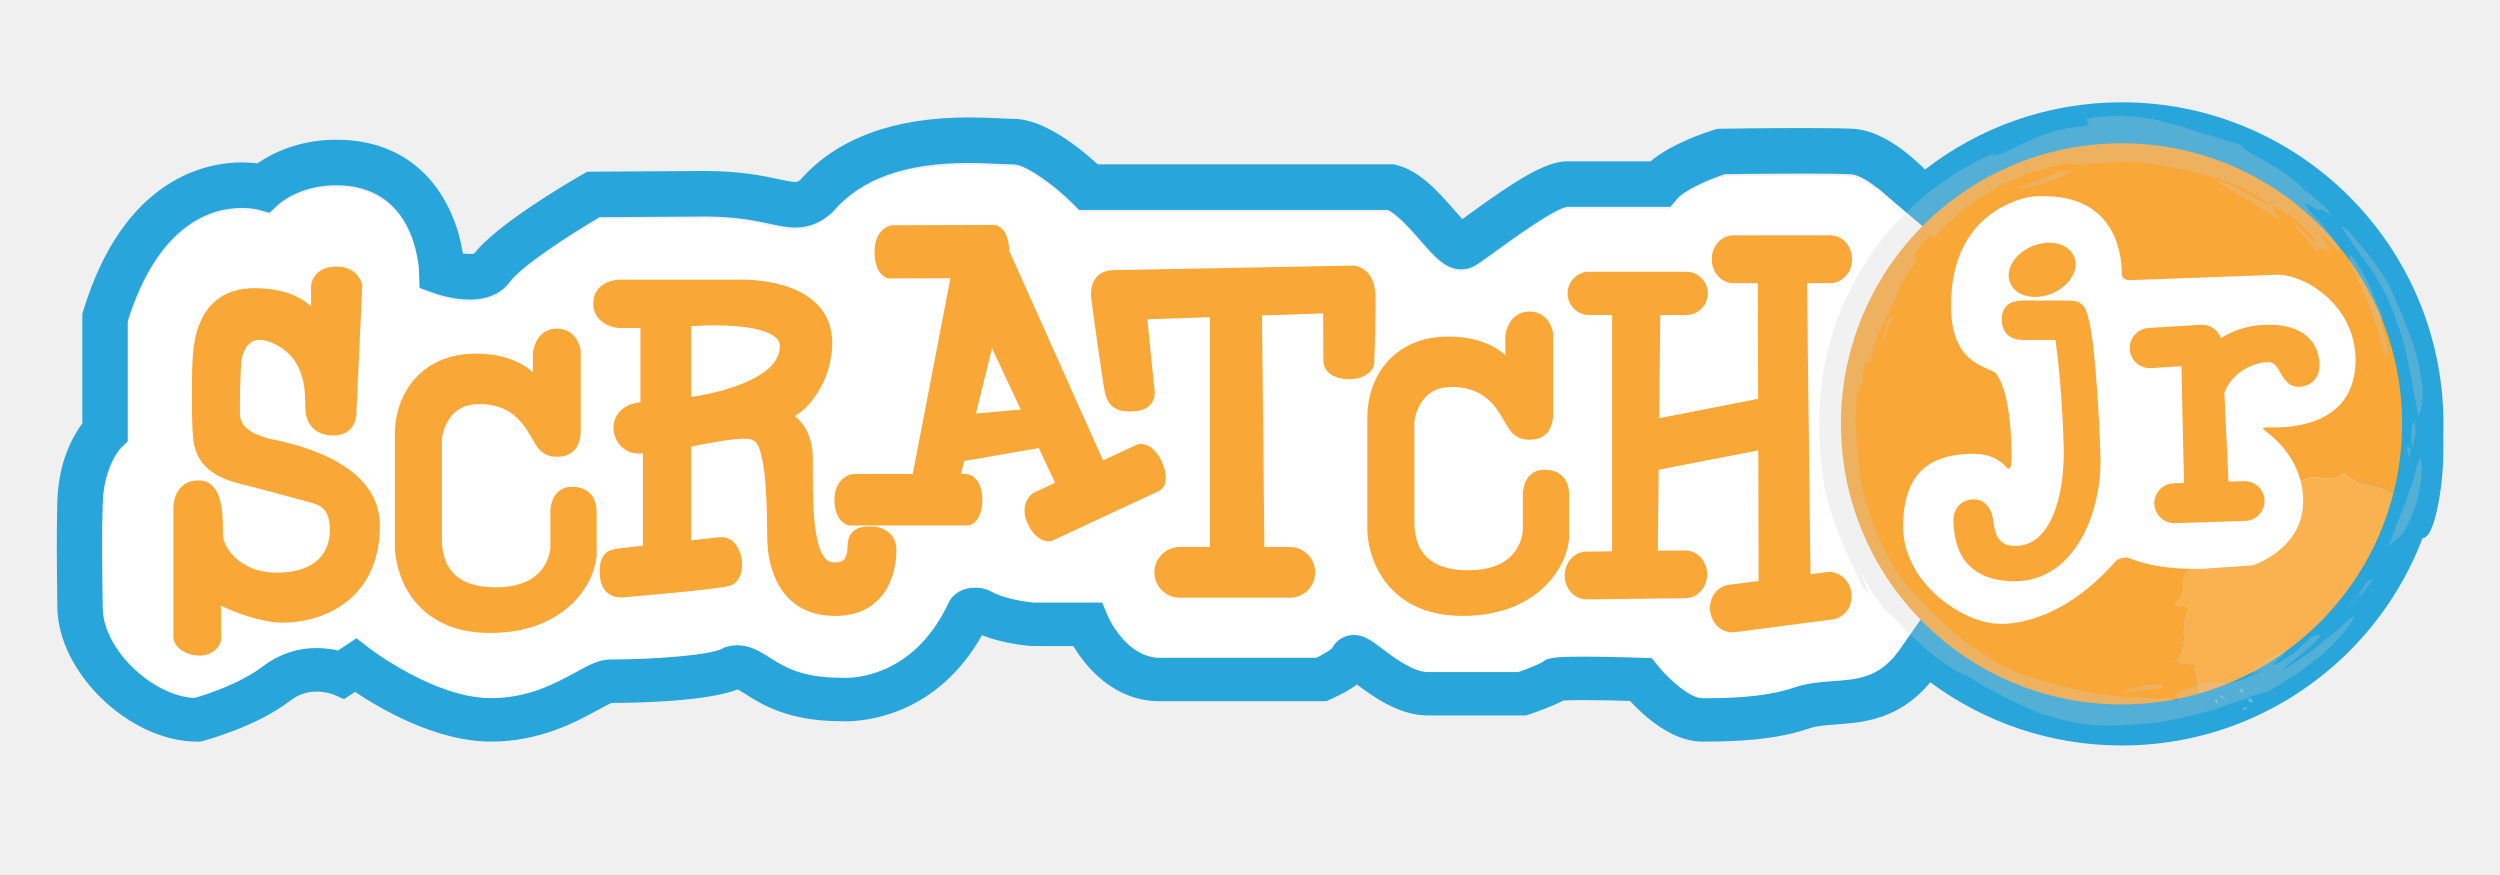
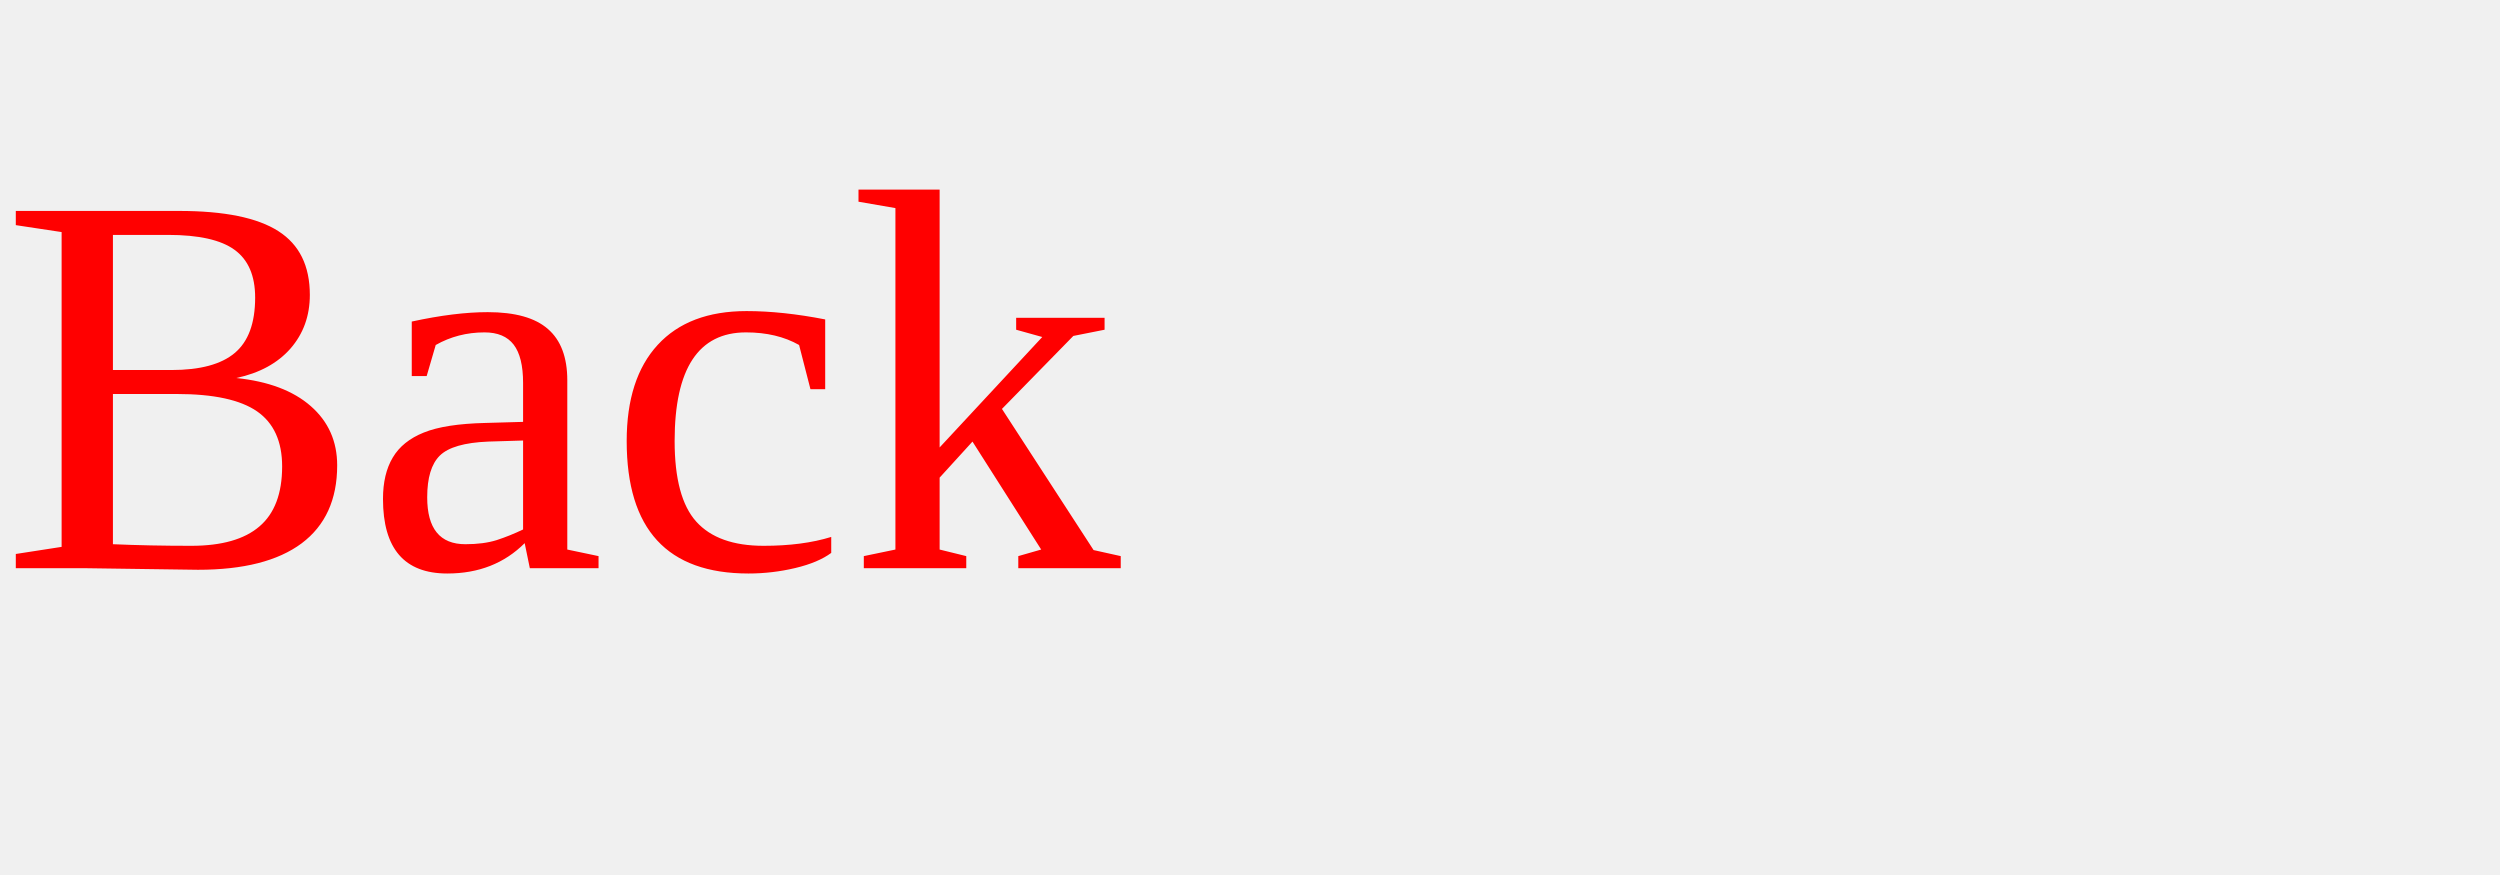
- <svg xmlns="http://www.w3.org/2000/svg" version="1.1" id="Layer_2" x="0px" y="0px" width="220px" height="77px" viewBox="0 0 220 77" enable-background="new 0 0 220 77" xml:space="preserve">
-   <g>
-     <g>
-       <path fill="#28A5DA" d="M213.801,31.074c0,0,2.098,6.137,0.791,13.137c-1.305,6.998-3.211,0.205-3.211,0.205l0.896-9.338    L213.801,31.074z" />
-     </g>
-     <path fill="#28A5DA" d="M186.713,9.002c-6.521,0-12.521,2.211-17.307,5.916c-1.477-1.471-3.911-3.471-6.366-3.588   c-0.858-0.041-2.312-0.062-4.317-0.062c-3.379,0-7.25,0.059-7.289,0.061l-0.274,0.004l-0.271,0.08   c-0.67,0.201-3.748,1.185-5.644,2.785h-7.332c-1.892,0-4.53,1.664-8.743,4.734c-0.16,0.116-0.324,0.235-0.482,0.352   c-0.225-0.242-0.467-0.52-0.672-0.756c-1.354-1.555-3.045-3.488-5.104-4.002l-0.24-0.062H96.598   c-1.433-1.321-4.677-4.006-7.413-4.006c-0.294,0-0.681-0.018-1.144-0.041c-0.767-0.035-1.72-0.082-2.81-0.082   c-6.618,0-11.601,1.851-14.811,5.5c-0.229,0.181-0.315,0.181-0.432,0.181c-0.309,0-0.828-0.111-1.433-0.24   c-1.347-0.289-3.381-0.728-6.529-0.728l-10.354,0.063l-0.457,0.264c-1.247,0.717-7.484,4.369-9.493,6.943   c-0.124,0.029-0.579,0.049-0.991-0.01c-0.631-4.132-3.474-10.013-11.156-10.013c-3.352,0-5.732,1.261-6.926,2.08   c-0.377-0.047-0.842-0.084-1.378-0.084c-2.995,0-10.349,1.271-13.938,13.039l-0.088,0.287v9.641   c-0.808,1.082-2.117,3.369-2.201,6.932c-0.072,3.057-0.041,5.523-0.019,7.328c0.009,0.705,0.019,1.312,0.019,1.832   c0,5.791,6.33,11.914,12.313,11.914h0.255l0.247-0.062c0.189-0.054,4.688-1.231,7.705-3.56c0.675-0.521,1.451-0.783,2.308-0.783   c0.807,0,1.405,0.231,1.405,0.231l1.003,0.435l0.962-0.641c2.211,1.481,7.146,4.377,11.949,4.377c4.326,0,7.509-1.736,9.408-2.775   c0.444-0.239,0.988-0.536,1.234-0.629c2.132-0.004,8.312-0.11,11.091-1.19c0.181,0.101,0.442,0.269,0.65,0.396   c1.406,0.895,3.755,2.383,8.273,2.398c0.105,0.006,0.279,0.016,0.516,0.016c1.894,0,8.095-0.572,12.049-7.576   c1.964,0.764,4.072,0.932,4.349,0.949l3.691,0.004c1.073,1.779,3.522,4.854,7.629,4.854h14.63l0.393-0.177   c1.021-0.456,1.767-0.895,2.306-1.295c1.426,1.07,3.711,2.724,6.235,2.724h8.64l0.308-0.104c0.637-0.213,2.03-0.699,2.977-1.211   c0.277-0.019,0.812-0.037,1.789-0.037c1.406,0,3.082,0.041,4.078,0.07c1.182,1.284,3.668,3.582,6.346,3.582   c3.132,0,6.445-0.142,9.477-1.175c0.613-0.209,1.443-0.271,2.325-0.336c2.382-0.177,5.565-0.42,8.28-3.709   c4.709,3.494,10.537,5.563,16.854,5.563c15.631,0,28.303-12.672,28.303-28.306C215.018,21.671,202.344,9.002,186.713,9.002z    M161.283,59.758c-1.094,0.082-2.225,0.164-3.323,0.539c-2.817,0.961-6.308,0.961-8.185,0.961c-1.025,0-2.896-1.631-3.844-2.807   l-0.576-0.715l-0.914-0.033c-0.115-0.002-2.867-0.1-5.088-0.1c-1.875,0-2.479,0.064-2.828,0.137l-0.438,0.107l-0.336,0.225   c-0.248,0.168-1.194,0.559-2.127,0.883h-7.979c-1.281,0-2.976-1.271-3.982-2.033c-0.98-0.738-1.635-1.229-2.53-1.229   c-0.823,0-1.56,0.463-1.921,1.184c-0.238,0.203-0.811,0.543-1.376,0.826h-13.75c-2.979,0-4.566-3.602-4.578-3.627l-0.516-1.229   h-6.01c-0.717-0.062-2.608-0.332-3.766-0.98c-0.498-0.277-1.032-0.338-1.392-0.338c-1.075,0-1.95,0.494-2.34,1.322   c-2.879,6.143-7.707,6.621-9.117,6.621c-0.139,0-0.229-0.01-0.241-0.01l-0.193-0.01c-3.408,0-4.961-0.98-6.209-1.771   c-0.836-0.531-1.7-1.08-2.83-1.08c-0.306,0-0.609,0.041-0.91,0.125l-0.223,0.062L63.555,56.9c-1.037,0.564-5.93,0.953-9.85,0.953   c-0.976,0-1.834,0.469-3.023,1.113c-1.766,0.971-4.184,2.287-7.488,2.287c-4.939,0-10.634-4.346-10.688-4.389l-1.139-0.883   l-1.617,1.08c-0.504-0.115-1.146-0.215-1.875-0.215c-1.737,0-3.38,0.561-4.752,1.615c-2.015,1.551-5.115,2.521-6.013,2.781   c-3.752-0.182-8.061-4.359-8.061-7.903c0-0.53-0.007-1.159-0.018-1.884c-0.021-1.771-0.054-4.197,0.018-7.182   c0.078-3.248,1.557-4.818,1.597-4.861l0.606-0.59V28.219c2.723-8.625,7.436-9.922,10.021-9.922c0.819,0,1.353,0.131,1.353,0.131   l1.091,0.285l0.82-0.75c0.073-0.067,1.856-1.662,5.04-1.662c6.847,0,7.271,6.88,7.296,7.656l0.032,1.367l1.287,0.467   c0.162,0.06,1.617,0.57,3.138,0.57c2.009,0,3.055-0.879,3.552-1.58c1.021-1.377,5.189-4.092,7.879-5.67l9.282-0.057   c2.711,0,4.424,0.366,5.676,0.637c0.826,0.176,1.54,0.33,2.273,0.33c1.174,0,2.176-0.396,3.149-1.24l0.207-0.209   c2.445-2.846,6.332-4.23,11.885-4.23c0.994,0,1.896,0.043,2.619,0.076c0.54,0.027,0.992,0.047,1.333,0.047   c1.055,0,3.537,1.769,5.192,3.418l0.586,0.589h27.152c0.848,0.356,2.107,1.803,2.883,2.688c1.287,1.478,2.219,2.541,3.604,2.541   c0.396,0,0.787-0.1,1.131-0.289c0.354-0.19,0.83-0.539,1.797-1.242c1.304-0.948,5.262-3.834,6.388-3.967h9.077l0.6-0.715   c0.648-0.771,2.789-1.705,4.193-2.16c0.959-0.014,4.124-0.055,6.938-0.055c1.941,0,3.332,0.02,4.127,0.057   c0.633,0.029,1.506,0.545,2.367,1.226c0.409,0.319,0.814,0.68,1.19,1.041c-4.946,5.098-7.998,12.045-7.998,19.709   c0,7.877,3.221,14.997,8.412,20.131C165.186,59.465,163.441,59.6,161.283,59.758z" />
-     <polygon fill="#FFFFFF" points="165.218,16.555 152.799,33.756 156.07,57.803 166.604,57.854 167.043,57.35 169.365,54.023    164.48,38.18 170.389,20.924 165.331,16.645  " />
-     <path fill="#FFFFFF" d="M161.283,59.943c-1.094,0.082-2.225,0.164-3.323,0.539c-2.817,0.961-6.308,0.961-8.185,0.961   c-1.025,0-2.896-1.633-3.844-2.811l-0.576-0.715l-0.914-0.029c-0.115-0.006-2.867-0.104-5.088-0.104   c-1.875,0-2.479,0.066-2.828,0.137l-0.438,0.107l-0.336,0.225c-0.248,0.168-1.194,0.561-2.127,0.887h-7.979   c-1.281,0-2.976-1.273-3.982-2.033c-0.98-0.74-1.635-1.229-2.53-1.229c-0.823,0-1.56,0.463-1.921,1.185   c-0.238,0.203-0.811,0.543-1.376,0.826h-13.75c-2.979,0-4.566-3.603-4.578-3.63l-0.517-1.229h-6.01   c-0.717-0.061-2.608-0.332-3.766-0.979c-0.498-0.276-1.032-0.338-1.392-0.338c-1.075,0-1.95,0.494-2.34,1.322   c-2.879,6.144-7.707,6.62-9.117,6.62c-0.139,0-0.229-0.006-0.241-0.006l-0.193-0.01c-3.408,0-4.961-0.984-6.209-1.777   c-0.836-0.528-1.7-1.077-2.83-1.077c-0.306,0-0.609,0.041-0.91,0.125l-0.223,0.063l-0.205,0.107   c-1.037,0.568-5.93,0.955-9.85,0.955c-0.976,0-1.834,0.469-3.023,1.115c-1.766,0.969-4.184,2.287-7.488,2.287   c-4.939,0-10.634-4.347-10.688-4.391l-1.139-0.881l-1.617,1.078c-0.504-0.115-1.146-0.213-1.875-0.213   c-1.737,0-3.38,0.56-4.752,1.615c-2.015,1.551-5.115,2.521-6.013,2.781c-3.752-0.184-8.061-4.359-8.061-7.902   c0-0.531-0.007-1.16-0.018-1.883c-0.021-1.773-0.054-4.201,0.018-7.186c0.078-3.248,1.557-4.816,1.597-4.857l0.606-0.595V28.404   c2.723-8.625,7.436-9.922,10.021-9.922c0.819,0,1.353,0.131,1.353,0.131l1.091,0.285l0.82-0.75c0.073-0.068,1.856-1.662,5.04-1.662   c6.847,0,7.271,6.881,7.296,7.656l0.032,1.366l1.287,0.468c0.162,0.059,1.617,0.567,3.138,0.567c2.009,0,3.055-0.877,3.552-1.578   c1.021-1.377,5.189-4.092,7.879-5.67l9.282-0.057c2.711,0,4.424,0.367,5.676,0.635c0.826,0.178,1.54,0.332,2.273,0.332   c1.174,0,2.176-0.395,3.149-1.24l0.207-0.209c2.445-2.846,6.332-4.229,11.885-4.229c0.994,0,1.896,0.043,2.619,0.076   c0.54,0.024,0.992,0.047,1.333,0.047c1.055,0,3.537,1.768,5.192,3.418l0.586,0.588h27.151c0.849,0.357,2.107,1.803,2.884,2.688   c1.287,1.479,2.219,2.541,3.604,2.541c0.396,0,0.787-0.1,1.131-0.288c0.352-0.191,0.83-0.539,1.795-1.244   c1.303-0.947,5.261-3.832,6.387-3.965h9.077l0.6-0.716c0.647-0.771,2.789-1.705,4.193-2.159c0.959-0.015,4.124-0.056,6.938-0.056   c1.939,0,3.328,0.021,4.127,0.058c0.933,0.045,2.387,1.139,3.56,2.266c-4.946,5.098-7.998,12.045-7.998,19.709   c0,7.877,3.221,14.999,8.412,20.129C165.186,59.65,163.441,59.785,161.283,59.943z" />
-     <polygon fill="#FFFFFF" points="182.971,15.199 198.089,21.207 207.902,26.947 207.201,44.236 198.891,55.154 176.562,57.453    166.049,49.342 165.549,29.617 172.395,17.902  " />
-     <path fill="#F9A737" stroke="#F9A737" stroke-miterlimit="10" d="M184.34,40.279c-0.135-4.922-0.594-10.611-1.021-12.064   c0-0.002-0.002-0.002-0.002-0.002c0-0.012,0.004-0.021,0.002-0.03c-0.301-1.117-0.426-1.234-1.43-1.234h-3.799   c-0.789,0-1.471,0.154-1.43,1.234c0.038,0.985,0.641,1.233,1.43,1.233h3.217c0.295,1.787,0.705,5.935,0.799,9.965   c0.1,4.121-1.068,9.16-4.773,9.16c-2.336,0-2.333-2.25-2.42-2.703c-0.164-0.852-0.516-1.438-1.312-1.389   c-0.802,0.049-1.289,0.637-1.188,1.639s0.147,4.559,4.876,4.559C182.369,50.645,184.46,44.592,184.34,40.279z" />
-     <path fill="#F9A737" stroke="#F9A737" stroke-miterlimit="10" d="M203.479,31.242c0,0-0.332-2.168-3.787-2.168   c-2.439,0-3.938,1.014-4.637,1.545l-0.009-0.354c-0.044-0.699-0.646-1.23-1.345-1.188l-4.6,0.285   c-0.695,0.045-1.229,0.646-1.188,1.346c0.044,0.699,0.646,1.23,1.344,1.188l3.193-0.199l0.253,11.293l-1.414,0.043   c-0.689,0.023-1.23,0.6-1.211,1.291c0.021,0.689,0.598,1.234,1.289,1.211l6.205-0.193c0.688-0.021,1.23-0.6,1.212-1.291   c-0.021-0.689-0.603-1.23-1.29-1.211L195.63,42.9l-0.39-8.395c0.678-2.084,2.867-3.1,4.248-3.137   c1.893-0.049,1.432,2.619,3.205,2.111C204.1,33.08,203.479,31.242,203.479,31.242z" />
-     <path fill="#F9A737" stroke="#F9A737" stroke-miterlimit="10" d="M31.379,25.143l-0.535,11.479c0,0-0.117,1.203-1.469,1.203   c-1.353,0-1.953-0.752-2.002-1.854c-0.052-1.103,0.252-4.511-2.904-6.107c-2.87-1.451-3.565,0.947-3.705,1.701   c-0.107,0.592-0.212,4.682-0.12,5.188c0.2,1.101,1.068,1.83,2.837,2.313c0.871,0.234,9.449,1.509,9.449,7.166   c0,6.408-4.956,8.062-8.061,8.062c-2.104,0-5.392-1.385-5.941-1.888c0,0,0.035,3.371,0.035,3.773c0,0.397-0.502,1.016-1.402,1.016   c-0.901,0-1.803-0.5-1.803-1.2c0-0.701,0-11.363,0-11.363s0.005-1.985,1.852-1.854c1.619,0.117,1.503,3.104,1.503,4.308   s1.603,3.81,5.231,3.81c3.628,0,5.182-1.901,5.182-4.261c0-2.353-1.302-2.698-2.254-2.948c-0.95-0.252-3.583-0.994-5.855-1.556   c-1.688-0.414-3.667-1.147-3.915-3.541c-0.174-1.666-0.134-6.043-0.04-7.123c0.089-1.018,0.25-5.606,4.905-5.606   c4.655,0,5.508,2.604,5.508,2.604v-3.319c0,0,0.101-1.187,1.702-1.187S31.379,25.143,31.379,25.143z" />
-     <path fill="#F9A737" stroke="#F9A737" stroke-miterlimit="10" d="M50.603,37.828c0-1.303,0-6.943,0-6.943s-0.2-1.469-1.603-1.469   s-1.603,1.604-1.603,1.604v3.137c0,0-1.135-2.537-5.541-2.537c-4.405,0-6.607,3.205-6.607,6.608c0,3.402,0,8.543,0,9.847   c0,1.937,1.269,7.125,7.877,7.125c6.607,0,8.878-4.423,8.878-6.56c0-2.138,0-2.938,0-3.57c0-0.635-0.167-1.735-1.702-1.735   c-1.368,0-1.368,1.638-1.368,1.638v3.137c0,0-0.002,4.072-5.307,4.072c-5.308,0-5.24-3.904-5.24-4.974c0-1.067,0-8.629,0-8.629   s0.301-3.521,3.771-3.521c3.47,0,4.505,2.338,5.239,3.521c0.22,0.358,0.534,1.118,1.603,1.118   C50.068,39.697,50.603,39.129,50.603,37.828z" />
-     <path fill="#F9A737" stroke="#F9A737" stroke-miterlimit="10" d="M136.178,36.326c0-1.303,0-6.943,0-6.943   s-0.201-1.467-1.602-1.467c-1.402,0-1.604,1.603-1.604,1.603v3.137c0,0-1.137-2.537-5.541-2.537c-4.406,0-6.606,3.205-6.606,6.609   c0,3.403,0,8.543,0,9.846c0,1.936,1.269,7.125,7.876,7.125s8.879-4.422,8.879-6.559c0-2.139,0-2.938,0-3.57   c0-0.635-0.168-1.736-1.702-1.736c-1.368,0-1.368,1.637-1.368,1.637v3.139c0,0-0.002,4.072-5.309,4.072s-5.238-3.904-5.238-4.975   s0-8.629,0-8.629s0.301-3.521,3.77-3.521c3.476,0,4.511,2.338,5.242,3.521c0.219,0.359,0.533,1.119,1.604,1.119   C135.645,38.195,136.178,37.627,136.178,36.326z" />
-     <path fill="#F9A737" stroke="#F9A737" stroke-miterlimit="10" d="M76.785,46.836c-0.5,0-1.702-0.146-1.702,1.205   s-0.551,2.104-1.952,1.926c-2.229-0.299-2.104-5.682-2.104-9.586c0-3.903-3.305-4.006-2.003-4.006c1.303,0,3.863-2.99,3.705-6.457   c-0.233-5.071-7.561-4.807-7.561-4.807h-10.66c0,0-1.804,0.033-1.804,1.586c0,1.551,1.781,1.668,1.781,1.668h2.374v7.51   c-3.505,0-2.652,3.754-0.501,3.529c0.218,0.002,0.461-0.012,0.718-0.031v9.096c-1.351,0.15-2.443,0.273-2.707,0.305   c-0.707,0.078-1.23,0.402-1.063,2.008c0.166,1.602,1.701,1.268,1.701,1.268s7.783-0.646,9.051-0.979   c1.269-0.334,0.862-3.463-0.678-3.299c-0.54,0.061-1.728,0.188-3.066,0.338V38.88c2.005-0.379,4.108-0.815,5.375-0.772   c0.983,0.035,1.347,0.594,1.521,1.001c0.832,1.929,0.771,6.525,0.812,8.386c0.052,2.252,0.952,6.207,5.457,6.207   c4.506,0,4.906-4.058,4.906-5.31S77.285,46.836,76.785,46.836z M60.314,35.512V28.24c0,0,8.812-0.859,8.812,2.229   C69.125,34.557,60.314,35.512,60.314,35.512z" />
-     <path fill="#F9A737" stroke="#F9A737" stroke-miterlimit="10" d="M101.779,40.812c-0.483-1.039-1.195-1.383-1.604-1.192   c-0.164,0.075-1.646,0.769-3.358,1.565L88.308,22.17c0-0.014,0-0.024,0-0.041c-0.003-1.194-0.457-1.834-0.863-1.834   c-0.406,0.002-8.949,0.029-8.949,0.029s-1.039,0.178-1.032,1.84C77.465,23.83,78.234,24,78.234,24s3.323-0.012,6.012-0.02   l-3.514,18.235c-2.688,0-5.648,0-5.648,0s-1.151,0.166-1.151,1.762c0,1.598,0.853,1.764,0.853,1.764s10.036,0,10.362,0   c0.324,0,0.802-0.615,0.802-1.764c0-1.146-0.502-1.762-0.951-1.762c-0.084,0-0.479,0-1.068,0l0.515-2.086l7.258-1.258l1.805,3.855   c-1.323,0.613-2.314,1.08-2.314,1.08s-0.973,0.637-0.299,2.082c0.674,1.441,1.515,1.232,1.515,1.232s9.099-4.242,9.395-4.381   C102.092,42.609,102.264,41.852,101.779,40.812z M85.229,36.943l1.922-7.791l3.431,7.328L85.229,36.943z" />
-     <path fill="#F9A737" stroke="#F9A737" stroke-miterlimit="10" d="M118.889,23.877l-20.943,0.396   c-1.84,0.035-1.393,2.164-1.393,2.164s0.959,7.084,1.176,8.037c0.217,0.948,0.734,1.352,2.236,1.2   c1.502-0.15,1.102-1.553,1.102-1.553l-0.649-6.508l6.558-0.219v21.245h-3.163c-0.953,0-1.727,0.771-1.727,1.729   s0.772,1.729,1.727,1.729h9.695c0.955,0,1.729-0.771,1.729-1.729c0-0.953-0.771-1.729-1.729-1.729h-2.736l-0.225-21.364   l6.391-0.213c0,0,0.021,3.879,0.021,4.68c0,0.803,0.919,1.139,1.787,1.133c1.05-0.006,1.676-0.557,1.686-0.924   c0.01-0.365,0.115-3.004,0.115-5.74C120.541,23.711,118.889,23.877,118.889,23.877z" />
-     <path fill="#F9A737" stroke="#F9A737" stroke-miterlimit="10" d="M160.809,50.842l-1.979,0.26l-0.321-26.688h2.571   c0.771,0,1.396-0.717,1.396-1.602c0-0.886-0.627-1.603-1.396-1.603h-8.545c-0.775,0-1.402,0.717-1.402,1.603   c0,0.885,0.627,1.602,1.402,1.602h2.65l0.029,11.096l-9.711,1.898l0.109-10.189h2.777c0.771,0,1.399-0.629,1.399-1.401   c0-0.773-0.628-1.402-1.399-1.402h-8.543c-0.773,0-1.4,0.629-1.4,1.402c0,0.772,0.627,1.401,1.4,1.401h2.521V49.01l-2.771,0.033   c-0.787,0.01-1.414,0.732-1.404,1.619c0.011,0.885,0.656,1.594,1.441,1.584l8.688-0.104c0.787-0.013,1.416-0.733,1.406-1.619   c-0.015-0.887-0.658-1.596-1.444-1.584l-2.902,0.035l0.087-8.058l9.758-1.883l0.032,12.532l-3.062,0.397   c-0.78,0.104-1.319,0.896-1.206,1.772c0.114,0.877,0.842,1.505,1.62,1.402l8.611-1.125c0.778-0.104,1.317-0.896,1.203-1.772   C162.314,51.365,161.589,50.738,160.809,50.842z" />
-     <g>
-       <g opacity="0.9">
-         <g>
-           <path fill="none" d="M199.426,37.988c-0.396-0.289-0.447-0.406,0.252-0.383c2.305,0.078,7.607-0.346,7.607-5.952      c0-4.707-4.355-7.478-6.859-7.478l-13.084,0.478c0,0-0.629-0.01-0.629-0.627c0-1.906-0.717-7.303-7.932-6.726      c0,0-6.262,0.757-7.01,8.011c-0.668,6.475,2.703,6.809,3.807,7.477c0,0,1.033,0.935,1.334,4.873      c0.126,1.651,0.123,2.588,0.074,3.116c-0.062,0.729-0.312,0.457-0.58,0.175c-0.45-0.47-1.361-1.084-3.031-1.021      c-2.67,0.1-5.809,0.897-5.908,6.207c-0.1,5.307,5.508,8.741,8.379,8.741c0,0,5.014,0.57,10.354-5.528      c0.151-0.179,0.875-0.353,1.084-0.269c2.1,0.851,4.248,0.959,5.655,0.976l-0.772-0.729c1.071-0.289,1.649-1.735,0.774-2.423      c1.42-0.196,2.258-1.206,2.479-2.604c1.844-1.371,4.629-1.982,6.143-2.529c0.562,0.033,0.379,0.729,0.875,0.688      c0.018-0.012,0.027-0.021,0.043-0.034C201.934,40.188,200.391,38.691,199.426,37.988z" />
-         </g>
-         <polygon opacity="0.3" fill="#FFFFFF" enable-background="new    " points="194.205,56.572 194.156,56.215 194.354,56.438    " />
-         <path opacity="0.3" fill="#FFFFFF" enable-background="new    " d="M194.734,57.166l-0.312,0.545l0.206,0.08l-0.776,0.027     C194.471,58.066,194.1,57.197,194.734,57.166z" />
-         <path opacity="0.3" fill="#FFFFFF" enable-background="new    " d="M198.373,58.859c-0.307,0.404-0.281-0.02-0.199-0.229     C198.322,58.504,198.521,58.727,198.373,58.859z" />
-         <path opacity="0.3" fill="#FFFFFF" enable-background="new    " d="M195.043,61.553c0.204,0.086,0.057,0.217,0.048,0.356     C195.025,61.836,194.684,61.605,195.043,61.553z" />
-         <polygon opacity="0.3" fill="#FFFFFF" enable-background="new    " points="195.885,61.604 195.34,61.289 195.488,61.158    " />
-         <path opacity="0.3" fill="#FFFFFF" enable-background="new    " d="M197.404,60.916c-0.711,0.104-0.196-0.223-0.051-0.354     L197.404,60.916z" />
-         <path opacity="0.3" fill="#FFFFFF" enable-background="new    " d="M198.271,61.746c-0.229,0.338-0.479-0.242-0.676-0.465     C197.982,61.867,197.959,61.092,198.271,61.746z" />
-         <polygon opacity="0.3" fill="#FFFFFF" enable-background="new    " points="197.38,62.537 197.396,62.256 197.818,62.281    " />
-       </g>
-     </g>
-     <path fill="#F9A737" d="M191.281,58.371c1.438-1.676,0.451-2.932,1.339-4.785c-0.454-0.662-0.786,0.166-1.241-0.494   c1.529-0.826,0.01-2.535,1.587-3.01l-0.024-0.021c-1.406-0.016-3.559-0.125-5.654-0.975c-0.209-0.084-0.936,0.09-1.084,0.268   c-5.344,6.104-10.354,5.529-10.354,5.529c-2.871,0-8.479-3.438-8.381-8.742c0.104-5.309,3.238-6.105,5.908-6.207   c1.67-0.062,2.581,0.553,3.031,1.021c0.271,0.281,0.521,0.561,0.582-0.174c0.047-0.529,0.05-1.467-0.076-3.117   c-0.303-3.938-1.334-4.873-1.334-4.873c-1.104-0.668-4.475-1.002-3.807-7.477c0.748-7.254,7.01-8.011,7.01-8.011   c7.215-0.577,7.932,4.818,7.932,6.726c0,0.617,0.629,0.627,0.629,0.627l13.086-0.479c2.502,0,6.857,2.771,6.857,7.479   c0,5.606-5.305,6.029-7.607,5.951c-0.699-0.022-0.646,0.095-0.252,0.384c0.965,0.702,2.508,2.198,3.055,4.438   c1.326-1.119,2.625,0.455,3.746-0.805c0.959,1.08,3.045,0.91,4.404,1.734c0.49-1.938,0.75-3.967,0.75-6.058   c0-13.639-11.055-24.692-24.691-24.692s-24.69,11.055-24.69,24.692c0,13.64,11.058,24.693,24.69,24.693   c2.357,0,4.641-0.332,6.8-0.949c-0.185-0.84-0.354-1.678-0.452-2.502L191.281,58.371z" />
-     <path fill="#FAB250" d="M210.631,43.361c-1.361-0.826-3.447-0.656-4.406-1.736c-1.121,1.26-2.42-0.314-3.744,0.803   c0.125,0.521,0.199,1.078,0.199,1.678c0,4.236-4.438,5.643-4.438,5.643l-4.551,0.314c-0.215,0-0.471,0-0.752-0.002l0.024,0.021   c-1.575,0.475-0.058,2.184-1.587,3.01c0.455,0.66,0.787-0.168,1.241,0.494c-0.888,1.854,0.099,3.109-1.341,4.785l1.754,0.176   c0.101,0.824,0.27,1.662,0.451,2.502C201.902,58.645,208.482,51.885,210.631,43.361z" />
-     <g opacity="0.27">
-       <g>
-         <g>
-           <g>
-             <g>
-               <g>
-                 <path fill="#CCCCCC" d="M212.605,44.452c-0.771,1.976-1.164,2.594-1.5,2.868c-0.326,0.279-0.521,0.256-0.974,0.871         c0,0,0.193-0.479,0.388-0.961c0.211-0.474,0.332-0.979,0.332-0.979c0.254-0.631,0.588-1.336,0.85-2.062         c0.238-0.723,0.477-1.438,0.688-2.07c0.34-1.256,0.579-2.104,0.688-1.669c0.008,0.137,0.028,0.7,0.009,1.458         C213.021,42.66,212.846,43.591,212.605,44.452z" />
-                 <path fill="#CCCCCC" d="M212.152,39.545c-0.047,0.375-0.104,0.434-0.146,0.805l-0.22-1.115L212.152,39.545z" />
-                 <path fill="#CCCCCC" d="M208.794,50.938c0.045,0.028-1.084,1.608-1.083,1.608c-0.3,0.337,0.296-0.592,0.219-0.567         c0,0-1.408,1.65-1.451,1.609c1.006-1.066,1.338-1.729,1.604-2.064C208.339,51.174,208.43,51.066,208.794,50.938z" />
-                 <path fill="#CCCCCC" d="M187.328,60.9c-0.68-0.129-0.415-0.2,0.072-0.295c0.488-0.117,1.205-0.239,1.467-0.336         c0.555-0.002,1.076-0.017,1.355,0.012c0.278,0.037,0.319,0.133-0.111,0.289C188.657,60.744,188.029,60.818,187.328,60.9z" />
-                 <g>
-                   <path fill="#CCCCCC" d="M200.854,58.988c0.105-0.178,0.434-0.42,0.813-0.732c0.373-0.326,0.828-0.691,1.254-1.037          c0.437-0.33,0.806-0.684,1.034-0.949c0.232-0.261,0.334-0.42,0.197-0.412c-0.231,0.016-0.463,0.025-0.889,0.295          c0,0-0.084,0.104-0.228,0.236c-0.146,0.133-0.339,0.311-0.53,0.483c-0.388,0.354-0.773,0.708-0.773,0.708          c-2.209,1.406-1.838,0.951-1.26,0.468c0.279-0.254,0.604-0.53,0.646-0.677c0.047-0.137-0.142-0.062-0.917,0.305          c-0.619,0.399-0.932,0.6-1.165,0.812c-1.396,0.936-0.94,0.783,0.038,0.512c-1.107,0.551-1.854,0.882-2.398,1.02          c-0.557,0.115-0.89,0.113-1.152,0.084c-0.537-0.086-0.771-0.158-2.028,0.151c-1.695,0.548-2.021,0.72-1.986,0.921          c0.029,0.193,0.41,0.34-0.01,0.52c-0.041-0.311-1.712-0.217-4.004-0.346c-2.293-0.168-5.187-0.625-7.67-1.416          c-2.369-0.604-4.706-1.843-6.861-3.465c-2.159-1.631-4.128-3.658-5.93-5.964c-1.345-2.104-2.662-5.118-3.312-8.297          c0.029-0.006,0.062-0.021,0.092-0.021c-0.045-0.07-0.086-0.111-0.116-0.104c-0.011-0.604-0.077-1.394-0.21-2.242          c-0.075-0.854-0.133-1.782-0.188-2.654c0.027-0.873,0.06-1.693,0.126-2.323c0.133-0.625,0.284-1.06,0.475-1.173l0.021-0.572          c0.064-0.71,0.197-1.045,0.251-1.195c0.062-0.148,0.087-0.104,0.111-0.021c0.047,0.165,0.082,0.474,0.343-0.29          c0.479-2.588,2.43-5.415,2.712-6.771c0.142-0.159,0.022,0.096,0.165-0.064c0,0,0.062-0.115,0.154-0.289          c0.084-0.179,0.227-0.398,0.376-0.613c0.291-0.436,0.583-0.872,0.583-0.872c-0.028-0.194,0.094-0.645-0.232-0.452          c0.285-0.404,0.459-0.824,0.975-1.324c1.197-1.333,0.354,0.036,0.867-0.357c1.5-1.635,3.36-3.177,5.433-4.334          c2.088-1.119,4.334-1.844,6.411-2.179c0.057,0.251,1.248,0.121,2.68-0.008c0.721-0.01,1.499-0.101,2.227-0.09          c0.729,0.021,1.399,0.04,1.9,0.054c1.957,0.454,4.089,0.673,6.027,1.333c0.496,0.129,0.979,0.278,1.428,0.482          c0.458,0.193,0.898,0.38,1.322,0.56c0.812,0.446,1.561,0.898,2.135,1.405c-1.646-0.749-4.273-2.407-4.77-2.121          c0,0,0.711,0.418,0.699,0.439c1.676,0.792,3.953,2.539,5.01,2.945c-0.695-0.761-0.651-0.952-0.848-1.279          c0.719,0.426,0.924,0.389,1.792,0.989c0.584,0.505,1.188,1.047,1.606,1.495c0.385,0.484,0.607,0.848,0.519,0.932          c-0.319-0.271-0.593-0.611-0.899-0.903c-0.312-0.29-0.606-0.581-0.897-0.829c-0.192,0.013,0.205,0.474,0.728,1.007          c0.492,0.56,1.056,1.254,1.328,1.602c-0.295-0.787,0.312-0.459,0.688-0.343c0.36,0.117,0.506,0.004-0.863-1.781          c0,0,0.438,0.431,0.878,0.862c0.221,0.217,0.438,0.435,0.604,0.597c0.147,0.177,0.245,0.295,0.245,0.295          c0.396,0.289,0.322,0.018,0.027-0.519c-0.334-0.503-0.922-1.24-1.457-1.931c-1.185-1.257-2.187-2.361-0.312-1.099          c0.443,0.195,0.146-0.394,1.355,0.588c-0.188-0.412-0.668-0.847-1.121-1.276c-0.465-0.419-0.936-0.804-1.271-0.943          c-0.33-0.522-1.646-1.563-2.983-2.33c-0.643-0.438-1.315-0.74-1.795-1.034c-0.482-0.288-0.787-0.53-0.768-0.687          c-1.104-0.316-2.043-0.593-2.896-0.891c-0.871-0.229-1.647-0.493-2.427-0.76c-0.784-0.2-1.59-0.406-2.417-0.618          c-0.854-0.16-1.777-0.247-2.832-0.32c-2.686,0.062-3.141,0.236-3.109,0.391c0.031,0.143,0.522,0.27-0.196,0.552          c-2.655,0.094-5.068,1.337-6.454,2.028c-1.273,0.585-2.146,0.795-1.337,0.288c-1.259,0.483-2.415,1.17-3.593,1.843          l-1.67,1.16c-0.562,0.381-1.049,0.861-1.572,1.294c-2.025,1.814-3.846,3.924-5.203,6.325          c-1.362,2.395-2.367,4.999-2.958,7.7c-0.521,2.713-0.669,5.486-0.412,8.234c0.122,2.245,0.597,4.402,1.396,6.412          c0.713,2.054,1.738,3.933,2.646,6.021l-0.293-0.699c0.008-0.133,0.316,0.349,0.602,0.699          c-0.301-0.688-0.545-1.365-0.785-2.004c0.326,0.568,0.649,1.141,0.977,1.704c0.377,0.535,0.768,1.062,1.161,1.574          c0.298,0.228,0.76,0.672,1.321,1.228c0.273,0.283,0.57,0.596,0.883,0.92c0.318,0.314,0.681,0.617,1.027,0.938          c0.354,0.312,0.698,0.646,1.062,0.936c0.376,0.268,0.739,0.523,1.084,0.771c0.346,0.233,0.67,0.446,0.963,0.618          c0.31,0.146,0.584,0.258,0.81,0.322c1.479,0.992,2.531,1.463,3.269,1.867c0.729,0.418,1.229,0.571,1.696,0.814          c0.484,0.201,0.945,0.496,1.771,0.727c0.812,0.246,1.938,0.647,3.749,0.903c1.947,0.194,4.094,0.083,6.288-0.173          c2.185-0.37,4.438-0.848,6.569-1.686c0.394-0.144,0.777-0.27,1.137-0.38c0.345-0.139,0.66-0.257,0.926-0.347          c0.527-0.182,0.85-0.246,0.748-0.139c0.921-0.42,1.919-1.146,2.979-1.779c0.971-0.762,2.012-1.451,2.752-2.188          c0.789-0.787,1.334-1.392,1.652-1.867c0.34-0.459,0.514-0.734,0.559-0.862c0.088-0.257-0.332,0.067-0.985,0.67          c-0.315,0.313-0.726,0.664-1.185,1.022c-0.455,0.358-0.92,0.774-1.414,1.146C202.541,57.872,201.574,58.607,200.854,58.988z          " />
-                   <path fill="#CCCCCC" d="M177.684,16.497c-0.06,0.201,0.312,0.07,0.812-0.016c0.495-0.102,1.076-0.259,1.377-0.31          c0,0,0.18-0.092,0.357-0.185c0.188-0.073,0.375-0.146,0.375-0.146c1.904-0.607,1.935-0.948,0.629-0.771          c-0.194,0.197-0.842,0.356-1.53,0.655C179.018,16.027,178.205,16.24,177.684,16.497z" />
-                   <path fill="#CCCCCC" d="M166.521,28.058l-0.14-0.358c0,0-0.062,0.145-0.153,0.363c-0.105,0.212-0.201,0.516-0.293,0.817          c-0.188,0.603-0.381,1.204-0.381,1.204C165.77,30.083,166.105,28.91,166.521,28.058z" />
-                   <path fill="#CCCCCC" d="M209.689,28.071c-0.194-0.62-0.414-1.126-0.614-1.59c-0.191-0.468-0.367-0.899-0.546-1.331          c-0.211-0.415-0.438-0.828-0.702-1.286c-0.259-0.463-0.568-0.958-1.021-1.484l-0.103,0.708          c1.313,2.305,2.252,4.906,3.049,7.863c0.521,0.941,0.37,0.023,0.171-1.05C209.671,28.85,209.277,27.679,209.689,28.071z" />
-                   <path fill="#CCCCCC" d="M207.828,22.584c1.58,1.909,2.734,4.391,3.486,6.863c0.746,2.493,1.031,4.949,1.496,7.053          c0.278-0.297,0.387-0.989,0.385-1.909c0.02-0.462-0.062-0.972-0.162-1.516c-0.102-0.544-0.205-1.124-0.352-1.709          c-0.664-2.339-1.791-4.736-2.406-6.24c-1.105-1.837-1.901-2.841-3.66-4.833c-0.756-0.639-0.609-0.342-0.182,0.23          C206.854,21.143,207.466,22.049,207.828,22.584z" />
-                   <path fill="#CCCCCC" d="M212.223,37.811c-0.031,0.532,0.004,1.151,0.021,1.462c0.074,0.391,0.217-0.601,0.312-1.062          C212.586,37.663,212.383,36.274,212.223,37.811z" />
-                 </g>
-               </g>
-             </g>
-           </g>
-         </g>
-       </g>
-     </g>
-     <ellipse transform="matrix(0.9259 -0.3779 0.3779 0.9259 4.3479 69.6623)" fill="#F9A737" stroke="#F9A737" stroke-miterlimit="10" cx="179.699" cy="23.751" rx="2.54" ry="1.752" />
-   </g>
+ <svg xmlns="http://www.w3.org/2000/svg" width="220" height="77" viewBox="0 0 220 77">
+   <text y="50" fill="red" font-size="48">Back</text>
</svg>
